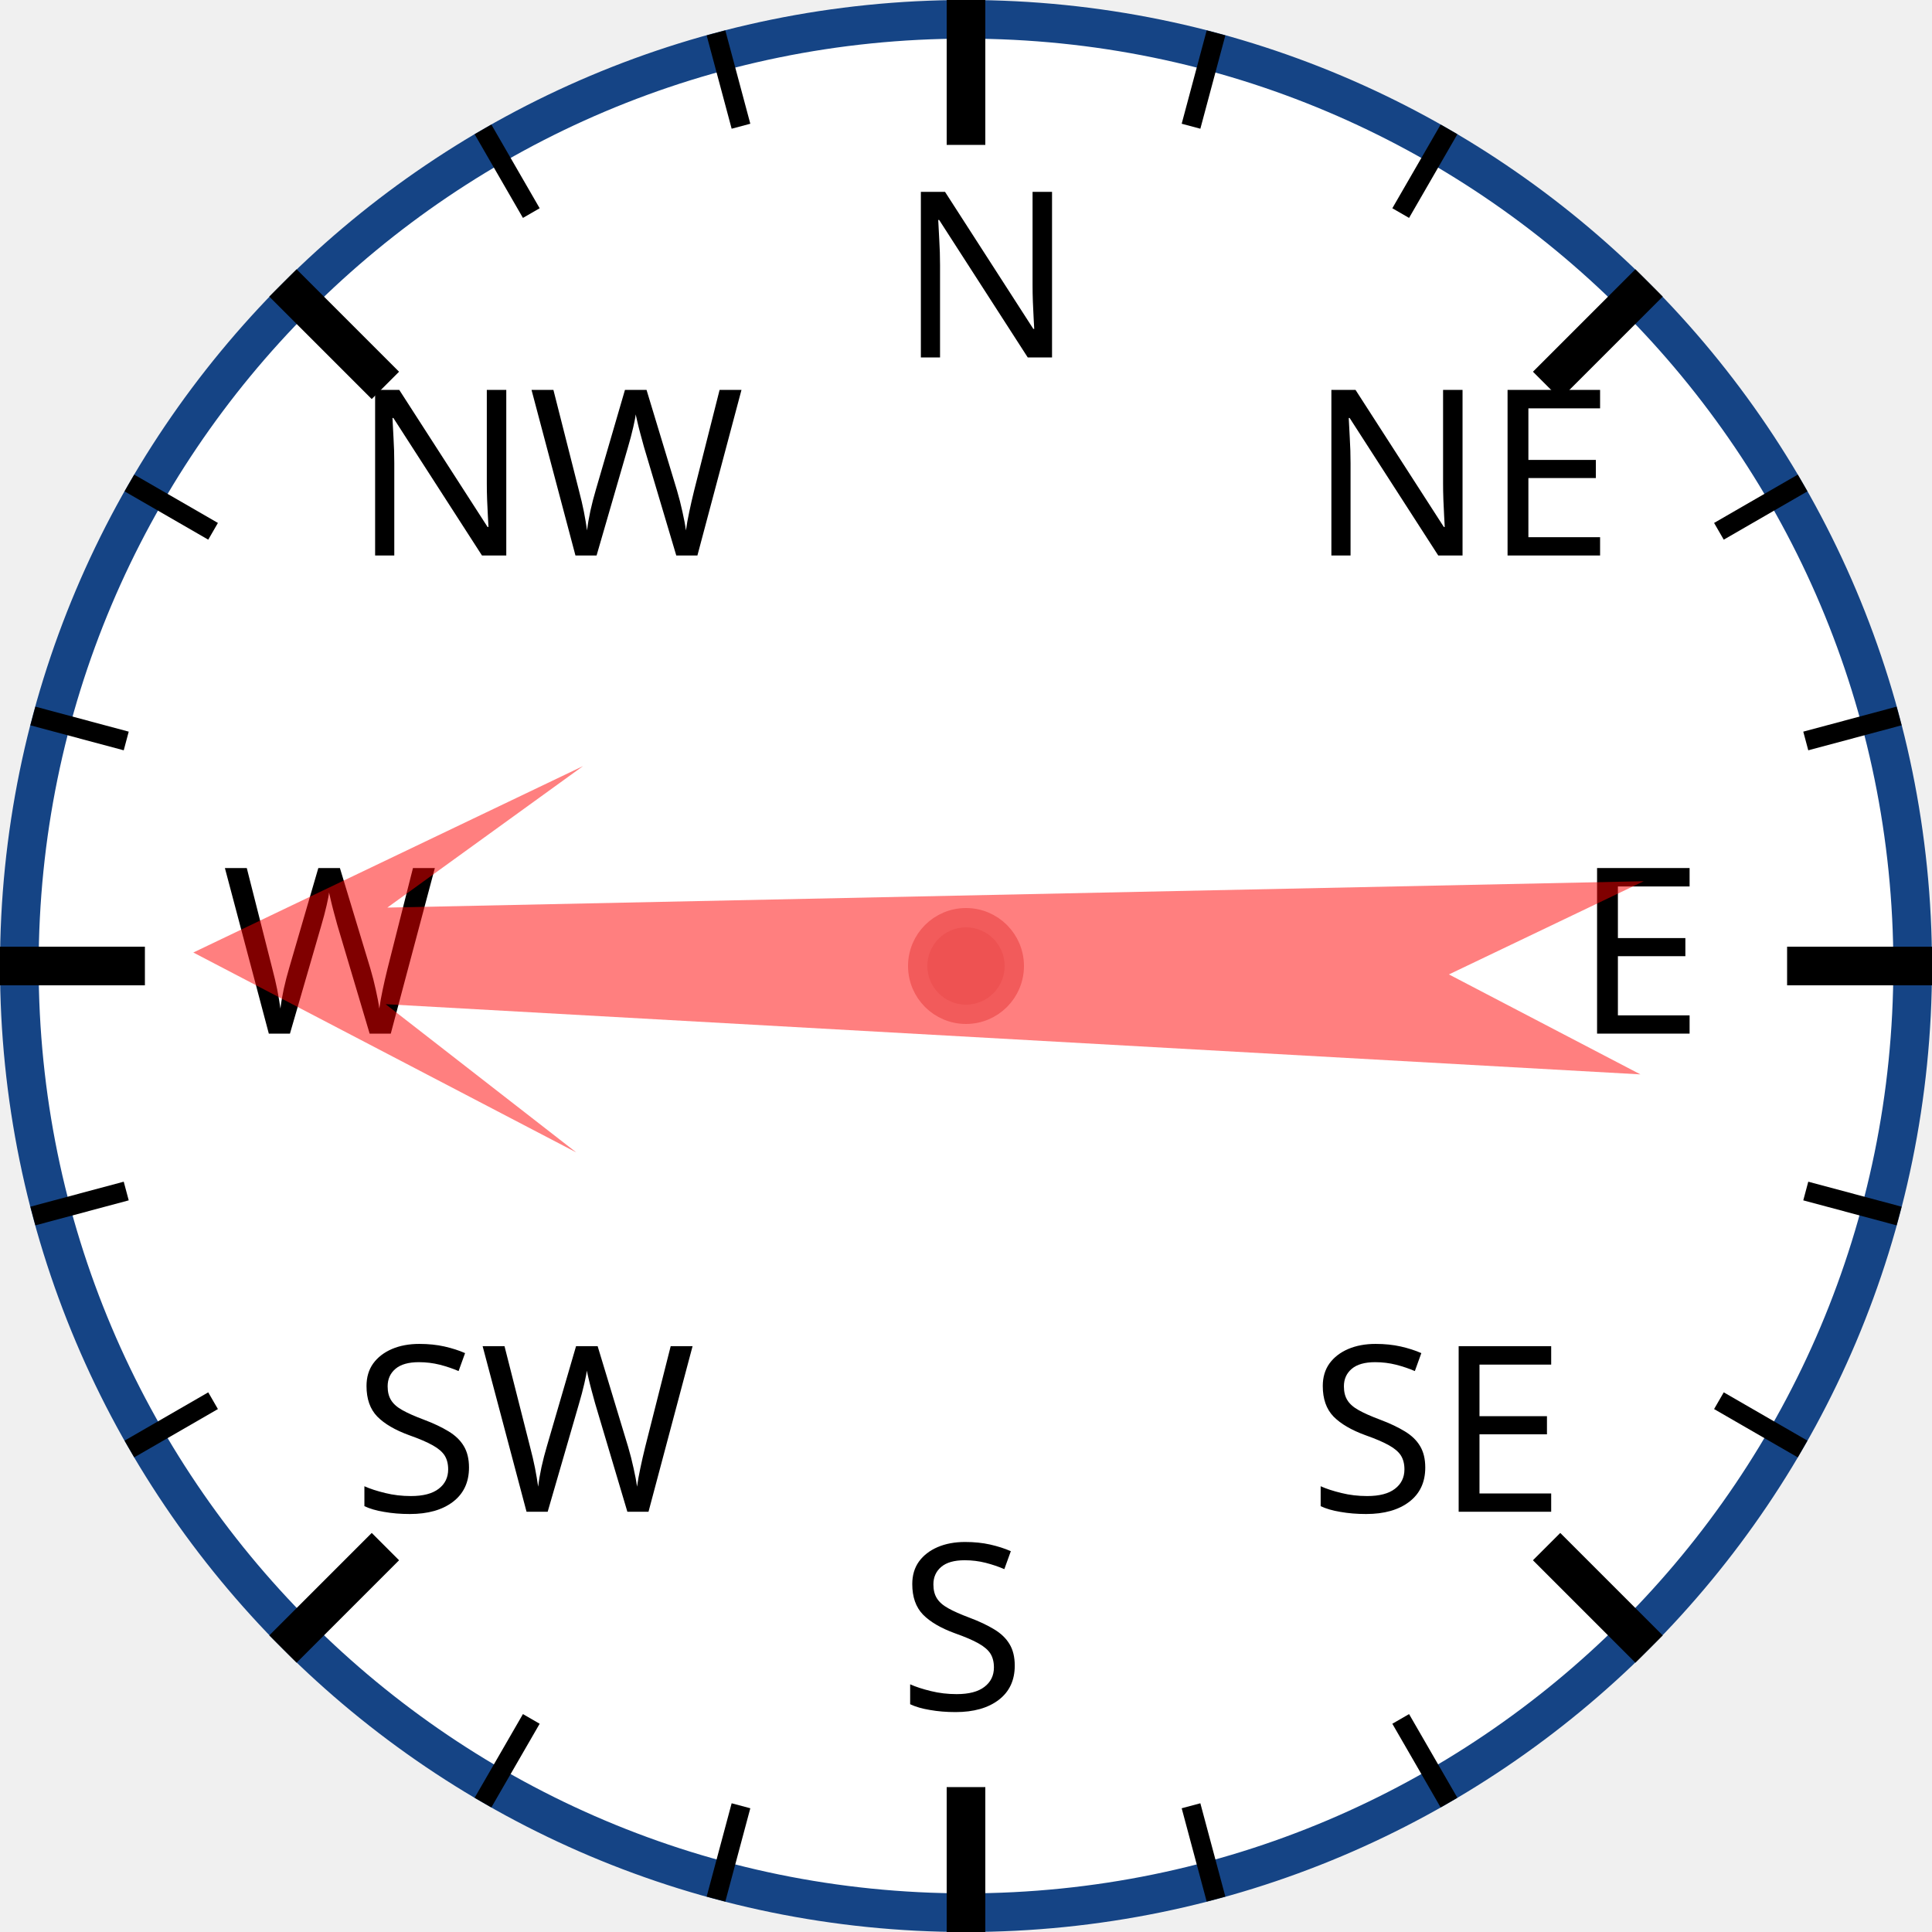
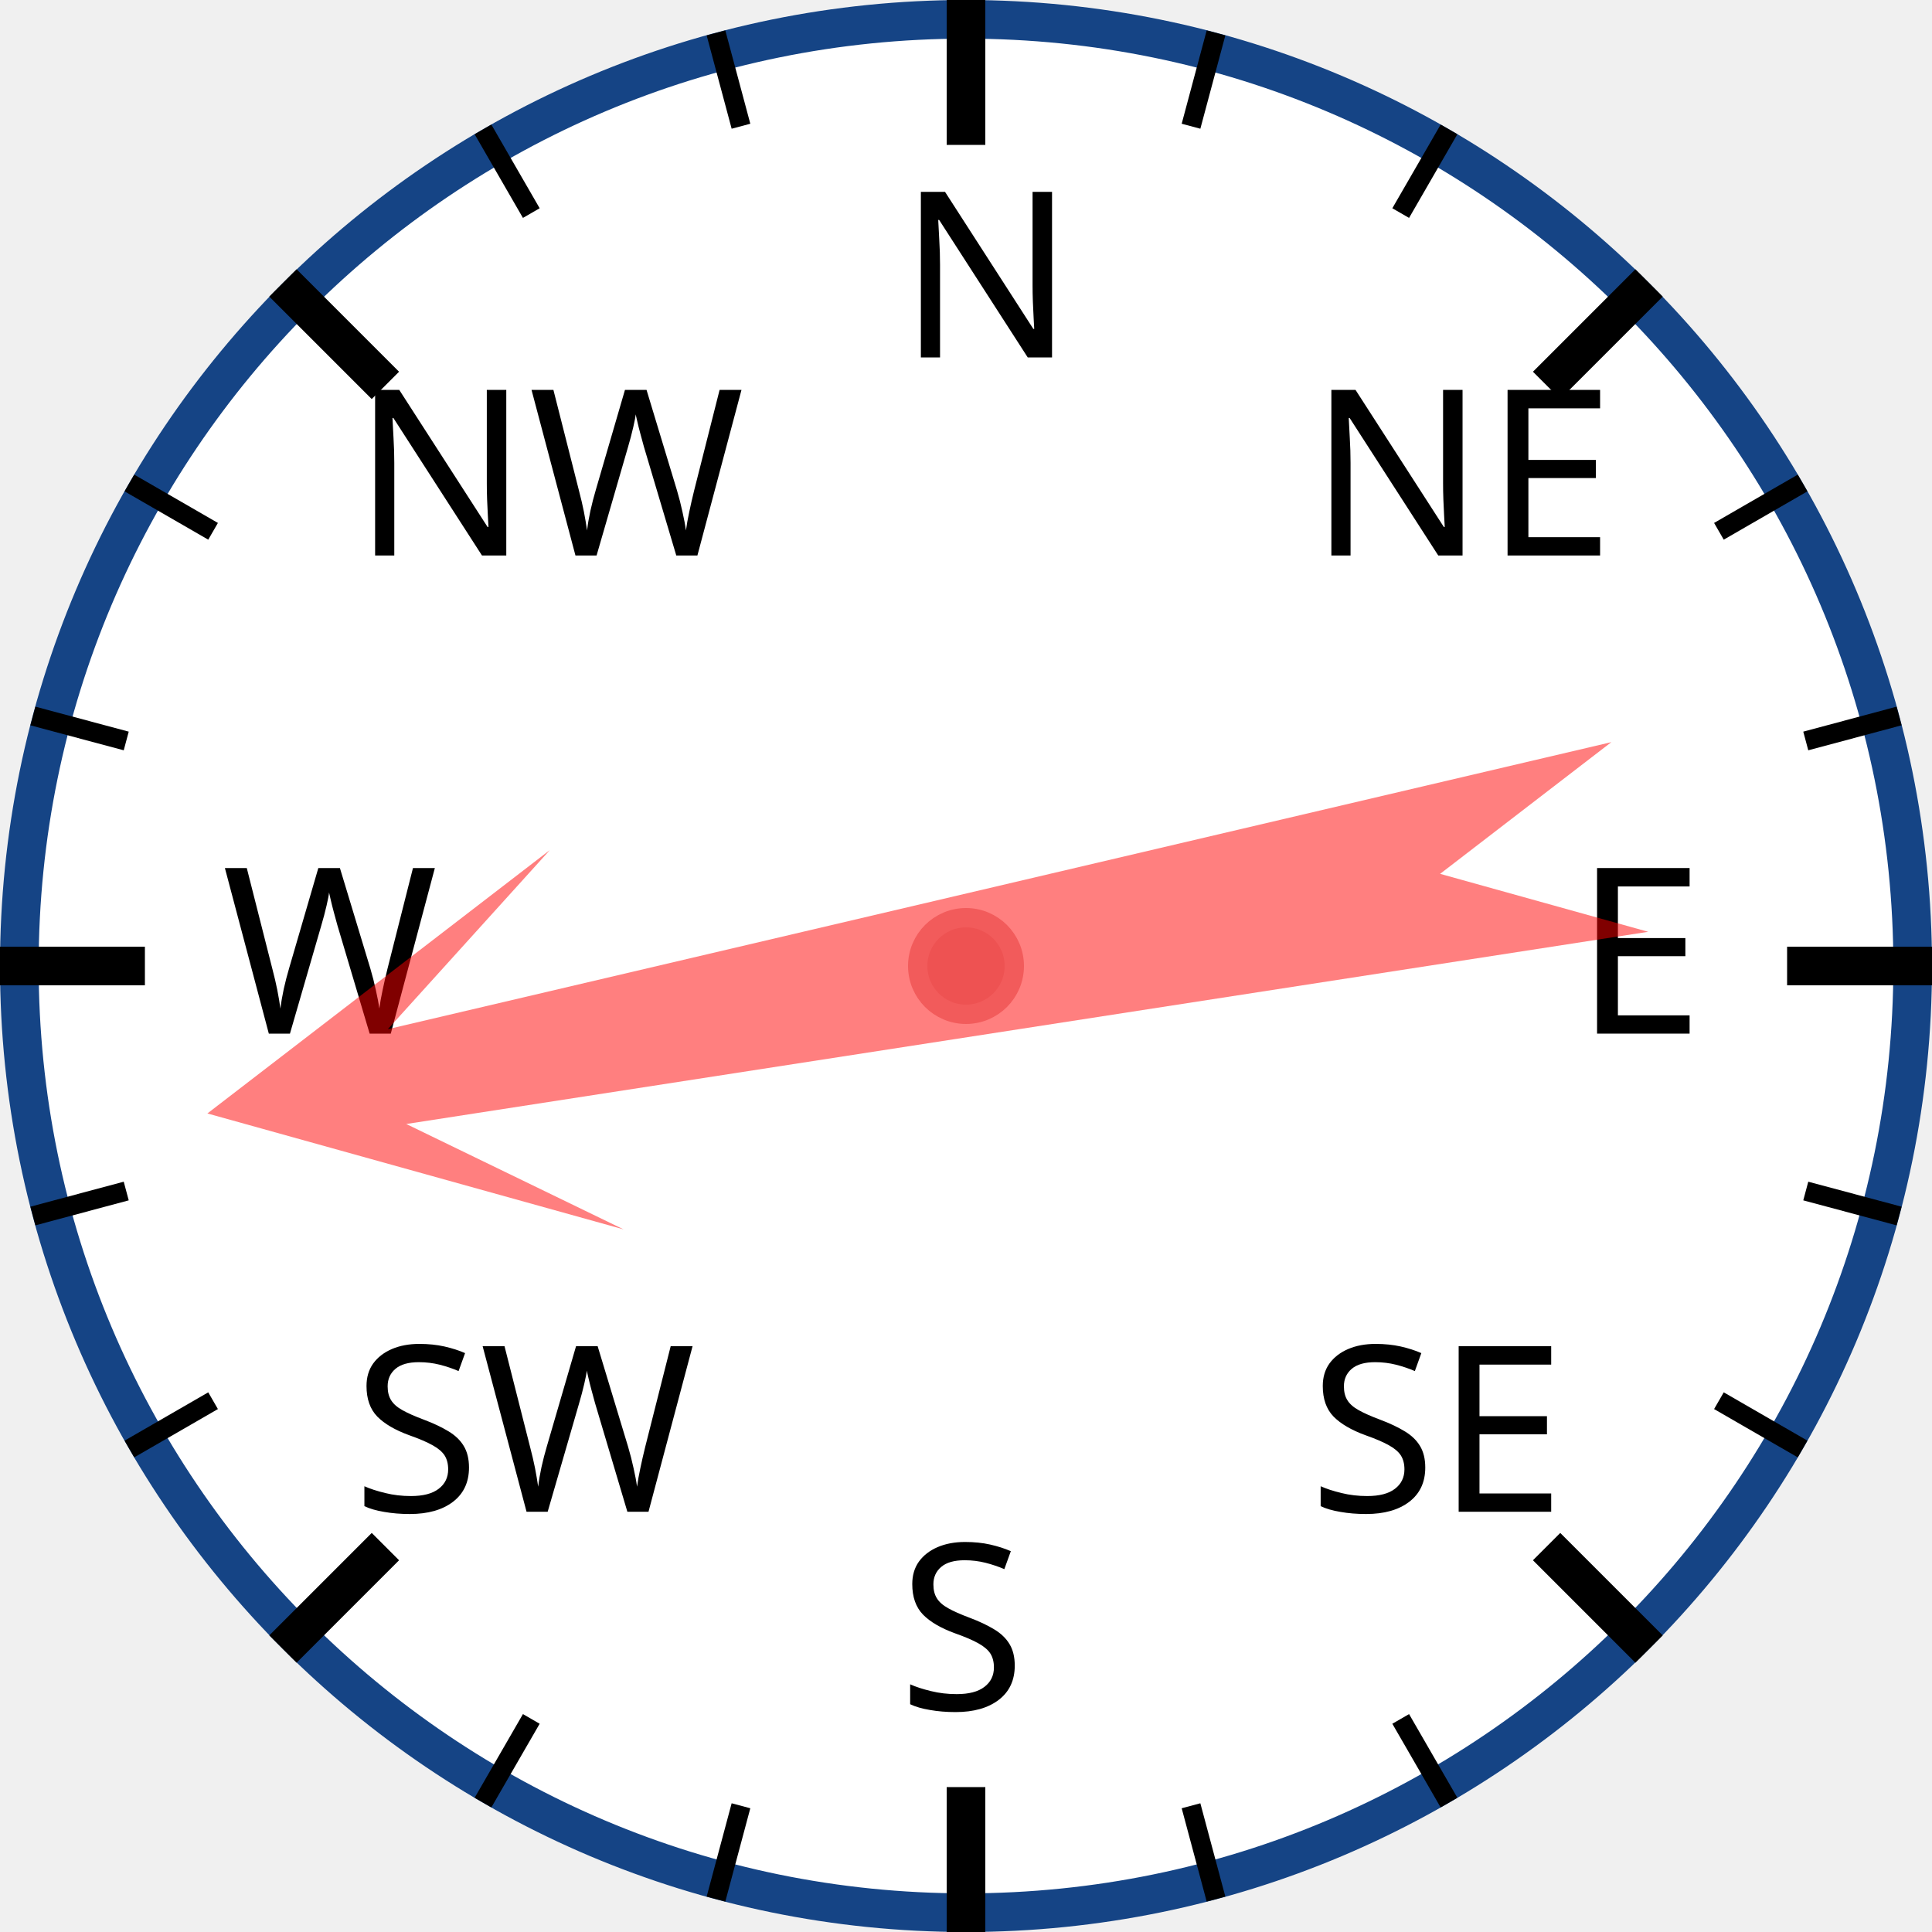
<svg xmlns="http://www.w3.org/2000/svg" width="120px" height="120px" viewBox="0 0 200 200">
  <circle cx="100" cy="100" r="98" style="fill: white; stroke: #154485; stroke-width: 4;" />
  <text x="93.0" y="37.0" style="font-family: sans-serif; font-size: 18pt;">N</text>
  <line x1="100.0" y1="0.0" x2="100.0" y2="15.0" style="stroke: black; stroke-width: 4;" />
  <line x1="74.118" y1="3.407" x2="76.706" y2="13.067" style="stroke: black; stroke-width: 2;" />
  <line x1="50" y1="13.397" x2="55" y2="22.058" style="stroke: black; stroke-width: 2;" />
  <text x="36.503" y="57.503" style="font-family: sans-serif; font-size: 18pt;">NW</text>
  <line x1="29.289" y1="29.289" x2="39.896" y2="39.896" style="stroke: black; stroke-width: 4;" />
  <line x1="13.397" y1="50" x2="22.058" y2="55" style="stroke: black; stroke-width: 2;" />
  <line x1="3.407" y1="74.118" x2="13.067" y2="76.706" style="stroke: black; stroke-width: 2;" />
  <text x="23.0" y="107.0" style="font-family: sans-serif; font-size: 18pt;">W</text>
  <line x1="0.0" y1="100.0" x2="15.0" y2="100.0" style="stroke: black; stroke-width: 4;" />
  <line x1="3.407" y1="125.882" x2="13.067" y2="123.294" style="stroke: black; stroke-width: 2;" />
  <line x1="13.397" y1="150" x2="22.058" y2="145" style="stroke: black; stroke-width: 2;" />
  <text x="36.503" y="156.497" style="font-family: sans-serif; font-size: 18pt;">SW</text>
  <line x1="29.289" y1="170.711" x2="39.896" y2="160.104" style="stroke: black; stroke-width: 4;" />
  <line x1="50" y1="186.603" x2="55" y2="177.942" style="stroke: black; stroke-width: 2;" />
  <line x1="74.118" y1="196.593" x2="76.706" y2="186.933" style="stroke: black; stroke-width: 2;" />
  <text x="93" y="177.0" style="font-family: sans-serif; font-size: 18pt;">S</text>
  <line x1="100" y1="200.0" x2="100" y2="185.0" style="stroke: black; stroke-width: 4;" />
  <line x1="125.882" y1="196.593" x2="123.294" y2="186.933" style="stroke: black; stroke-width: 2;" />
  <line x1="150.0" y1="186.603" x2="145.0" y2="177.942" style="stroke: black; stroke-width: 2;" />
  <text x="135.497" y="156.497" style="font-family: sans-serif; font-size: 18pt;">SE</text>
  <line x1="170.711" y1="170.711" x2="160.104" y2="160.104" style="stroke: black; stroke-width: 4;" />
  <line x1="186.603" y1="150" x2="177.942" y2="145" style="stroke: black; stroke-width: 2;" />
  <line x1="196.593" y1="125.882" x2="186.933" y2="123.294" style="stroke: black; stroke-width: 2;" />
  <text x="163.0" y="107" style="font-family: sans-serif; font-size: 18pt;">E</text>
  <line x1="200.0" y1="100" x2="185.0" y2="100" style="stroke: black; stroke-width: 4;" />
  <line x1="196.593" y1="74.118" x2="186.933" y2="76.706" style="stroke: black; stroke-width: 2;" />
  <line x1="186.603" y1="50" x2="177.942" y2="55" style="stroke: black; stroke-width: 2;" />
  <text x="135.497" y="57.503" style="font-family: sans-serif; font-size: 18pt;">NE</text>
  <line x1="170.711" y1="29.289" x2="160.104" y2="39.896" style="stroke: black; stroke-width: 4;" />
  <line x1="150" y1="13.397" x2="145" y2="22.058" style="stroke: black; stroke-width: 2;" />
  <line x1="125.882" y1="3.407" x2="123.294" y2="13.067" style="stroke: black; stroke-width: 2;" />
-   <polygon points="100 20 120 60 105 40 110 170 100 150 90 170 95 40 80 60" style="fill: red; fill-opacity: 0.5;" transform="rotate(271,100,100)" />
+   <polygon points="100 20 120 60 105 40 110 170 100 150 90 170 95 40 80 60" style="fill: red; fill-opacity: 0.5;" transform="rotate(259,100,100)" />
  <circle cx="100" cy="100" r="5" style="fill: #EE5252; stroke: #F25B5B; stroke-width: 2;" />
</svg>
